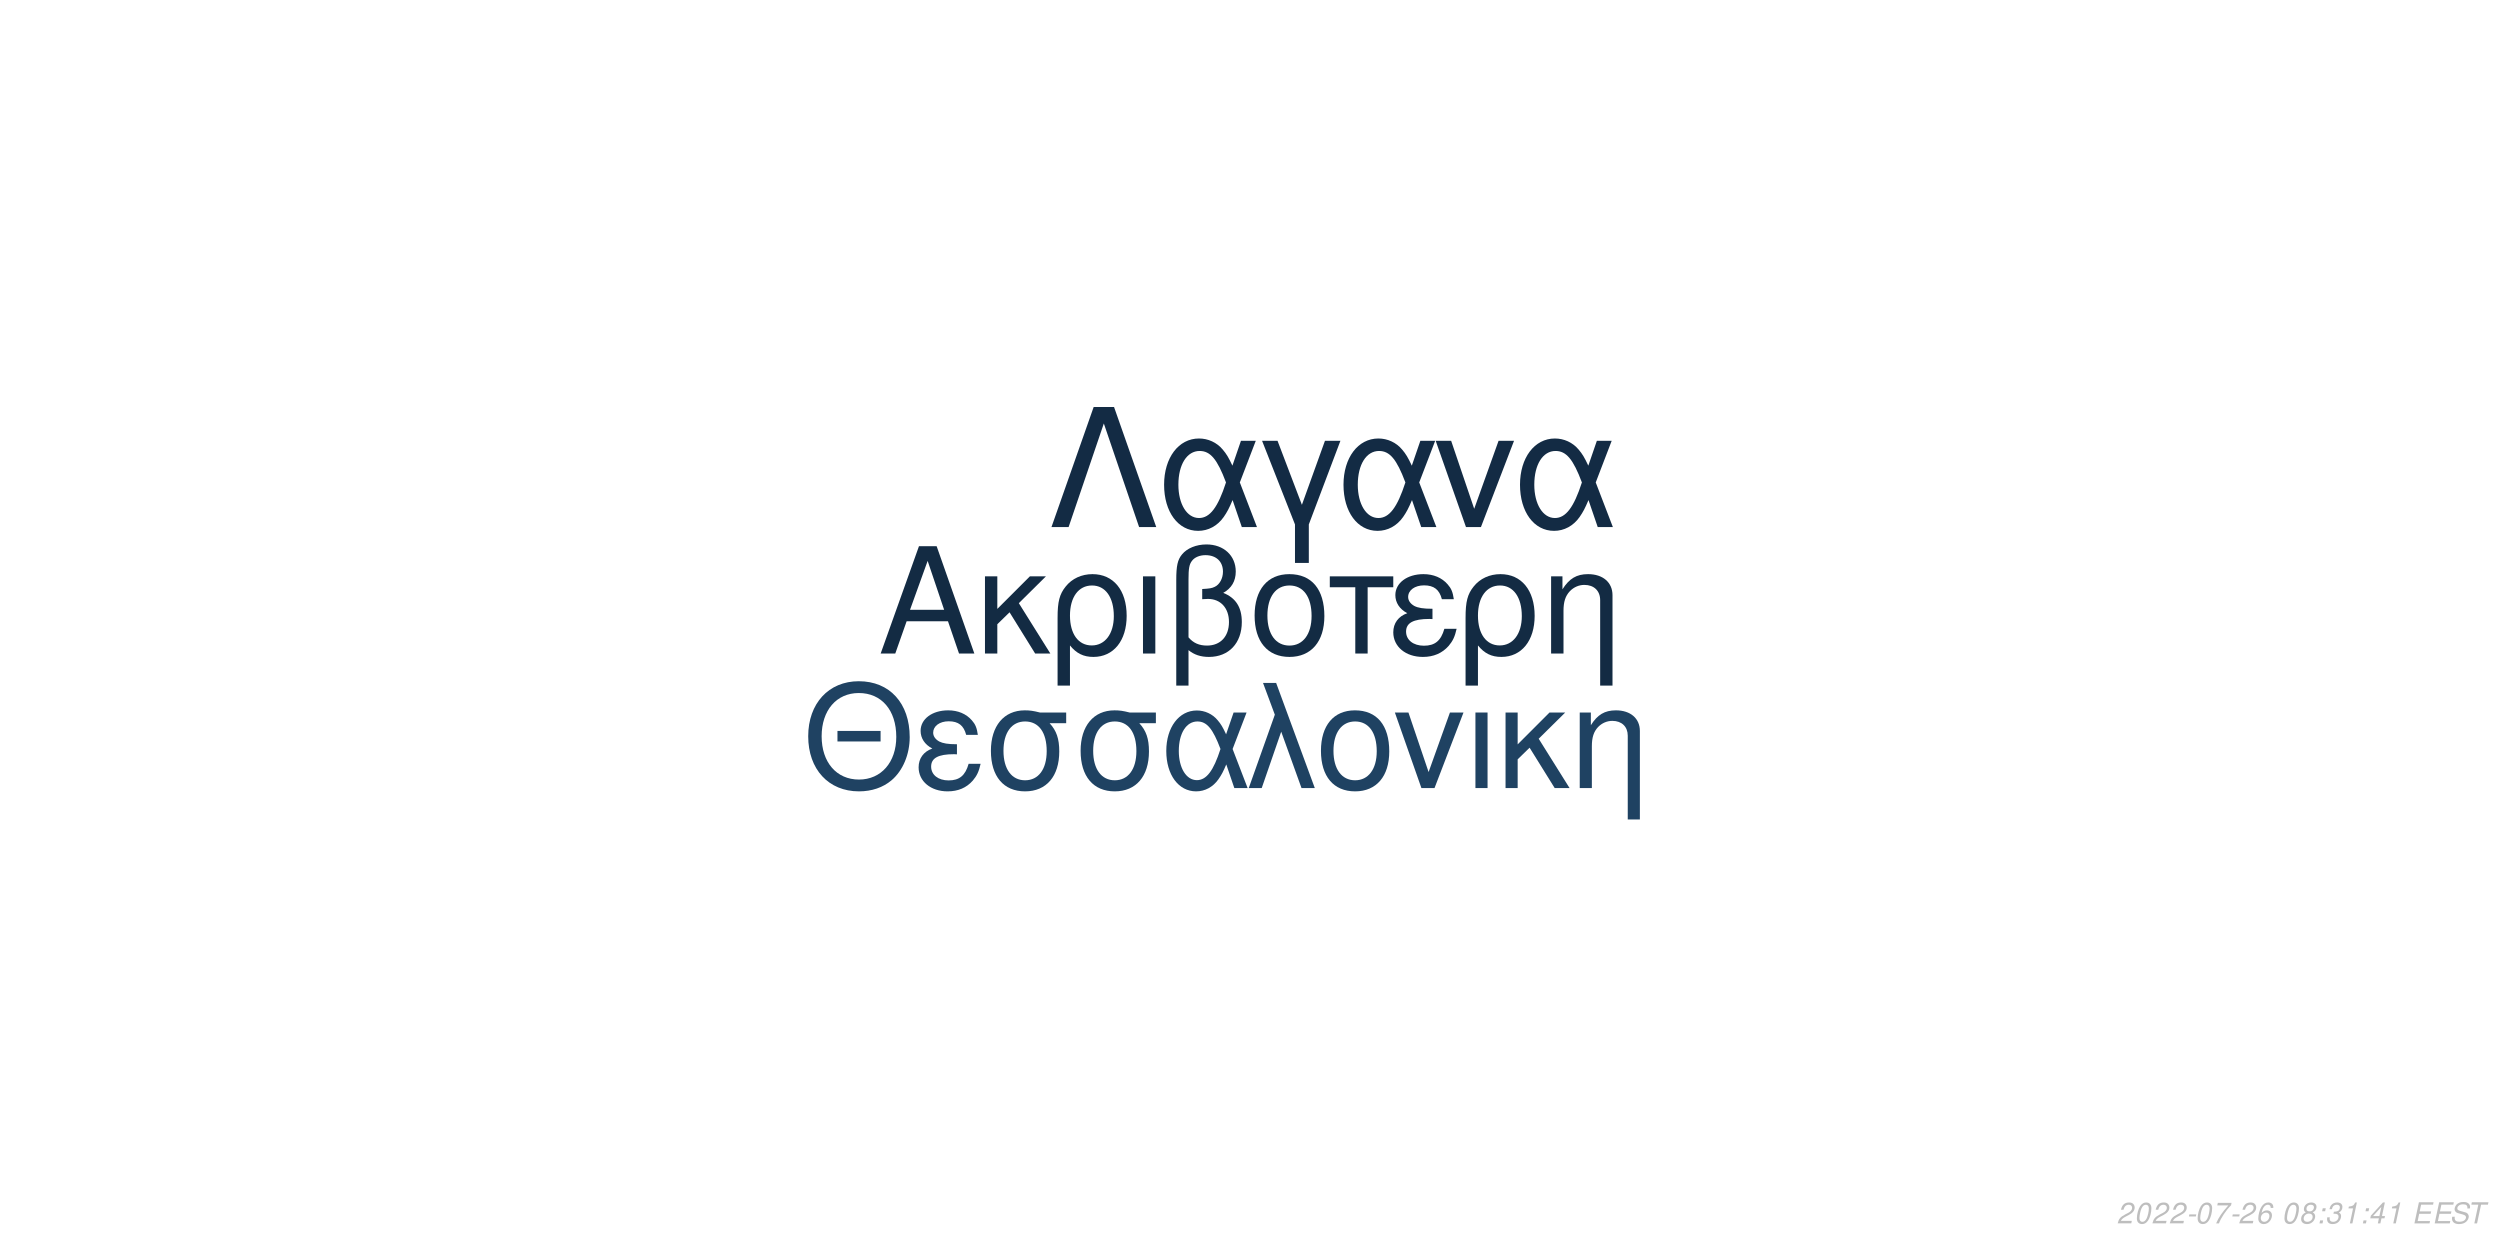
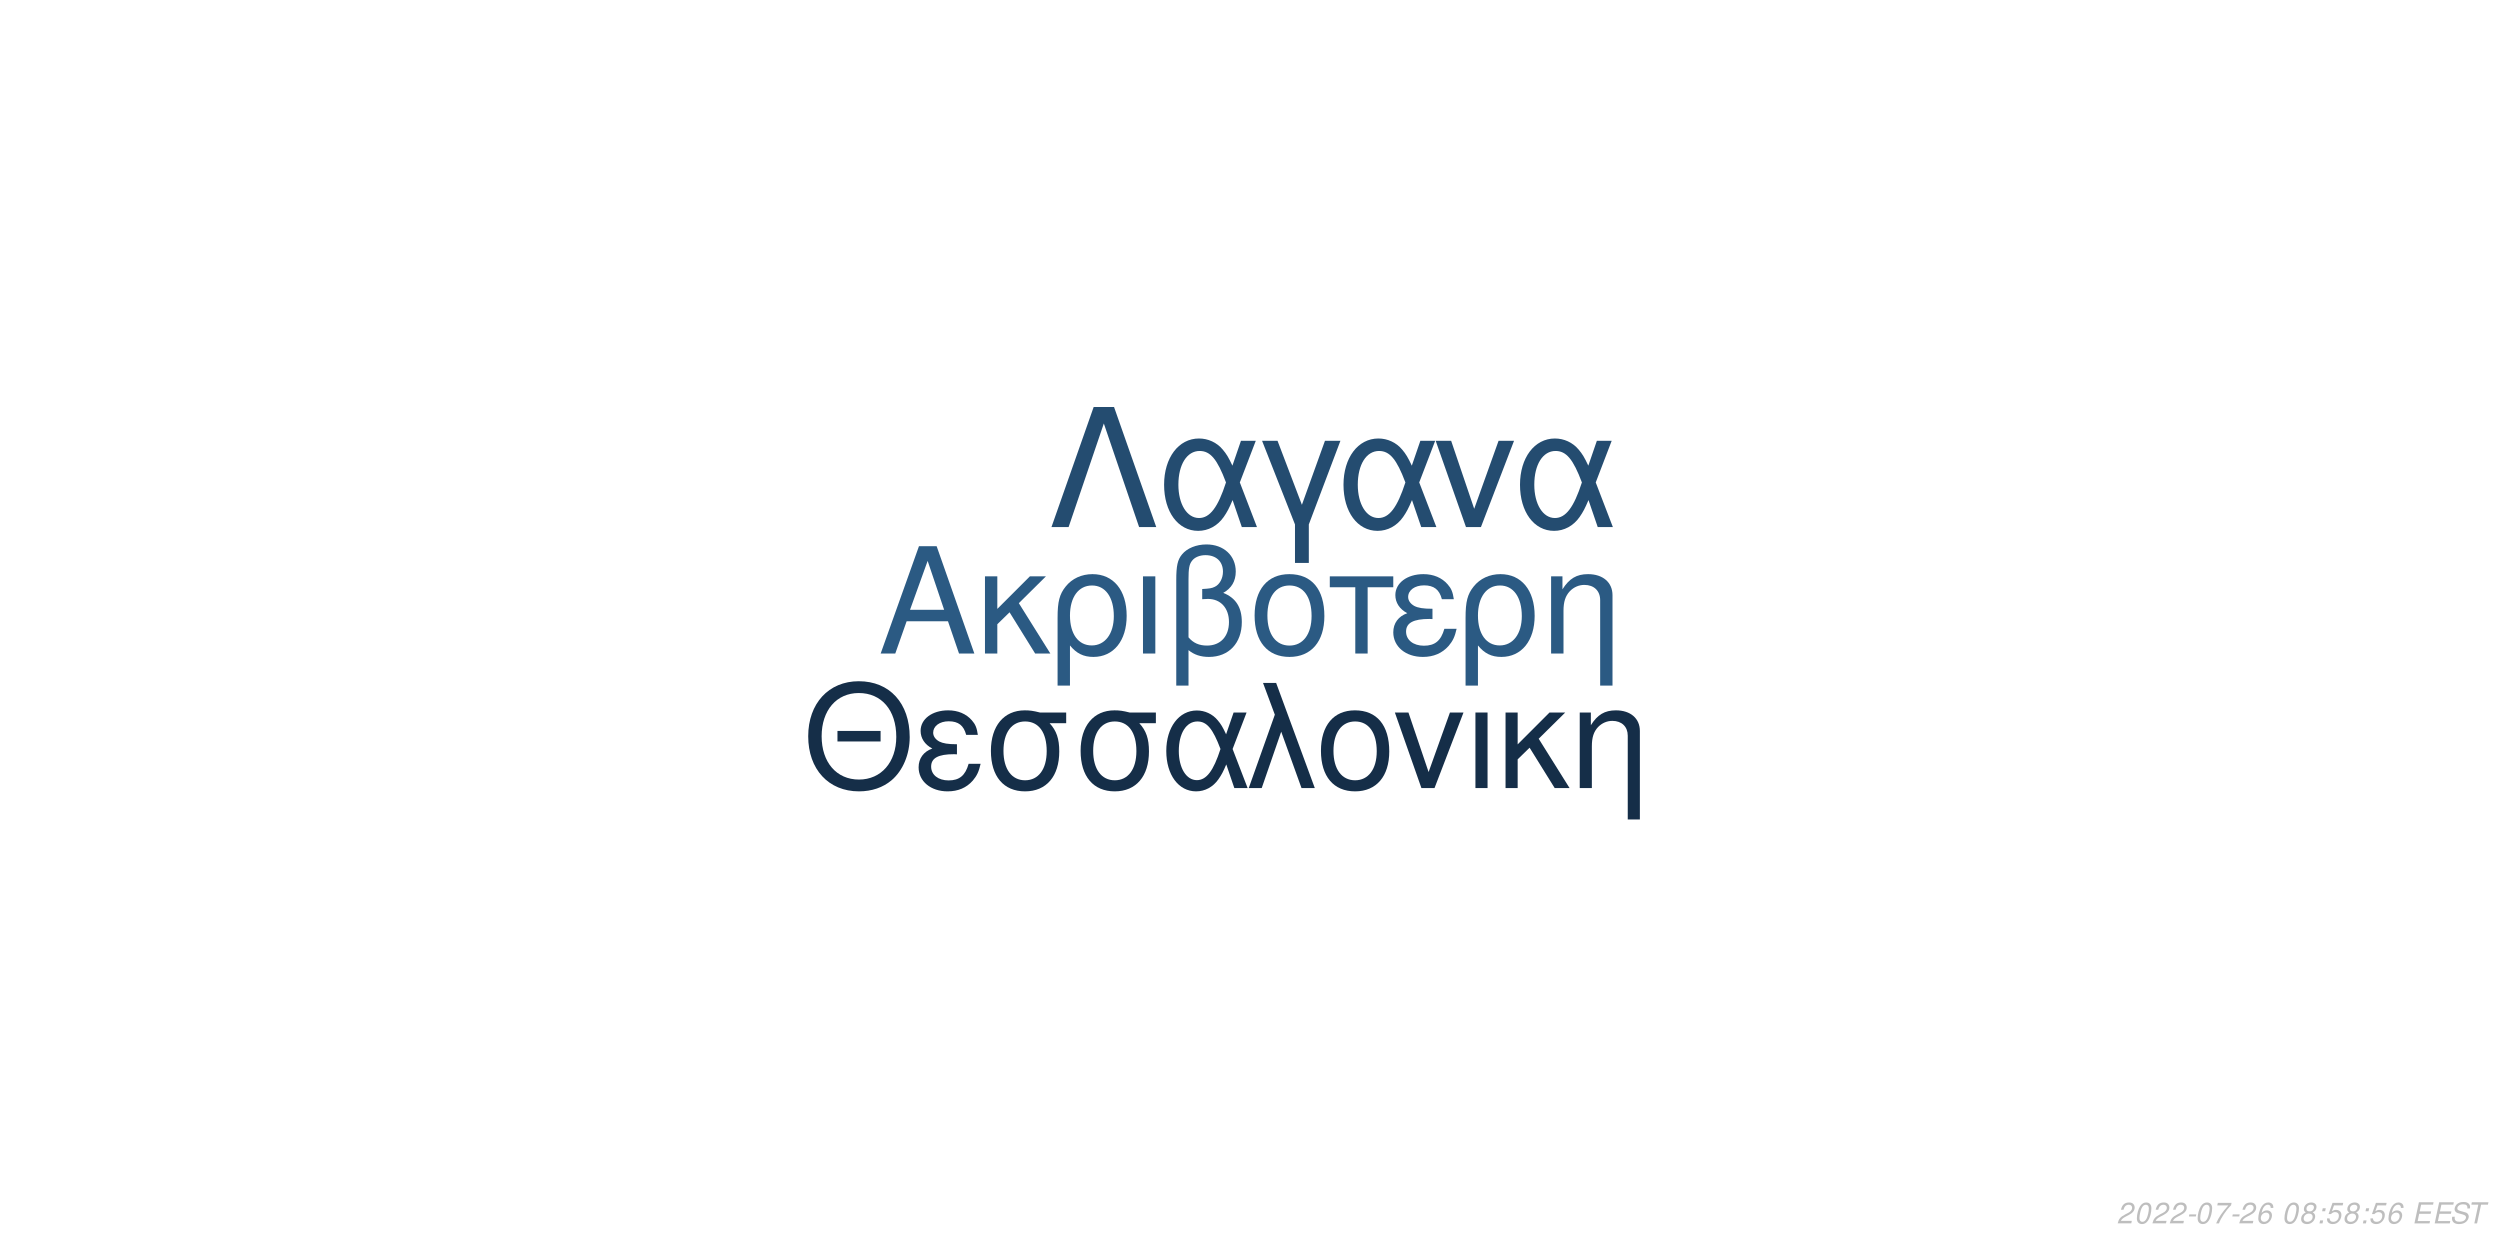
<svg xmlns="http://www.w3.org/2000/svg" xmlns:xlink="http://www.w3.org/1999/xlink" width="864pt" height="432pt" viewBox="0 0 864 432" version="1.1">
  <defs>
    <g>
      <symbol overflow="visible" id="glyph0-0">
        <path style="stroke:none;" d="" />
      </symbol>
      <symbol overflow="visible" id="glyph0-1">
        <path style="stroke:none;" d="M 24.125 -11.141 L 27.938 0 L 33.234 0 L 20.203 -37.094 L 14.094 -37.094 L 0.859 0 L 5.906 0 L 9.828 -11.141 Z M 22.797 -15.109 L 11 -15.109 L 17.094 -32.016 Z M 22.797 -15.109 " />
      </symbol>
      <symbol overflow="visible" id="glyph0-2">
        <path style="stroke:none;" d="M 7.172 -15.422 L 7.172 -26.672 L 2.906 -26.672 L 2.906 0 L 7.172 0 L 7.172 -10.125 L 11.406 -14.25 L 20.25 0 L 25.5 0 L 14.609 -17.406 L 23.969 -26.672 L 18.422 -26.672 Z M 7.172 -15.422 " />
      </symbol>
      <symbol overflow="visible" id="glyph0-3">
        <path style="stroke:none;" d="M 3 11.094 L 7.281 11.094 L 7.281 -2.797 C 9.516 -0.047 11.953 1.172 15.375 1.172 C 22.344 1.172 26.875 -4.422 26.875 -13.031 C 26.875 -21.891 22.297 -27.438 15.062 -27.438 C 11.297 -27.438 7.984 -25.906 5.797 -23.156 C 3.672 -20.516 3 -17.969 3 -12.359 Z M 14.906 -23.516 C 19.547 -23.516 22.438 -19.438 22.438 -12.922 C 22.438 -6.812 19.391 -2.797 14.812 -2.797 C 10.172 -2.797 7.281 -6.766 7.281 -13.125 C 7.281 -19.484 10.234 -23.516 14.906 -23.516 Z M 14.906 -23.516 " />
      </symbol>
      <symbol overflow="visible" id="glyph0-4">
        <path style="stroke:none;" d="M 3.516 0 L 7.781 0 L 7.781 -26.672 L 3.516 -26.672 Z M 3.516 0 " />
      </symbol>
      <symbol overflow="visible" id="glyph0-5">
        <path style="stroke:none;" d="M 4.016 11.094 L 8.25 11.094 L 8.25 -1.172 C 10.172 0.406 12.422 1.172 15.312 1.172 C 22.188 1.172 26.672 -3.609 26.672 -10.891 C 26.672 -15.984 24.578 -19.234 20.25 -20.969 C 23.109 -22.547 24.578 -25.031 24.578 -28.344 C 24.578 -33.844 20.406 -37.703 14.453 -37.703 C 10.938 -37.703 7.734 -36.391 6 -34.25 C 4.484 -32.422 4.016 -30.328 4.016 -25.391 Z M 8.25 -25.656 C 8.25 -29.359 8.5 -30.844 9.469 -32.062 C 10.375 -33.281 12.156 -34 14.094 -34 C 17.812 -34 20.156 -31.812 20.156 -28.297 C 20.156 -25.953 18.984 -23.812 17.297 -23.047 C 16.281 -22.547 15.469 -22.438 12.984 -22.297 L 12.984 -18.781 C 13.734 -18.828 14.344 -18.875 14.969 -18.875 C 19.344 -18.875 22.234 -15.719 22.234 -10.891 C 22.234 -5.906 19.281 -2.75 14.656 -2.75 C 11.953 -2.75 9.922 -3.609 8.25 -5.594 Z M 8.25 -25.656 " />
      </symbol>
      <symbol overflow="visible" id="glyph0-6">
        <path style="stroke:none;" d="M 14.094 -27.438 C 6.562 -27.438 2.094 -22.094 2.094 -13.125 C 2.094 -4.125 6.562 1.172 14.141 1.172 C 21.672 1.172 26.203 -4.172 26.203 -12.922 C 26.203 -22.188 21.828 -27.438 14.094 -27.438 Z M 14.141 -23.516 C 18.938 -23.516 21.781 -19.594 21.781 -12.984 C 21.781 -6.672 18.828 -2.75 14.141 -2.75 C 9.422 -2.75 6.516 -6.672 6.516 -13.125 C 6.516 -19.594 9.422 -23.516 14.141 -23.516 Z M 14.141 -23.516 " />
      </symbol>
      <symbol overflow="visible" id="glyph0-7">
        <path style="stroke:none;" d="M 7.891 0 L 12.156 0 L 12.156 -22.906 L 21.016 -22.906 L 21.016 -26.672 L -0.922 -26.672 L -0.922 -22.906 L 7.891 -22.906 Z M 7.891 0 " />
      </symbol>
      <symbol overflow="visible" id="glyph0-8">
        <path style="stroke:none;" d="M 14.562 -15.469 C 11.344 -15.469 9.562 -15.781 8.297 -16.438 C 6.922 -17.203 6.156 -18.328 6.156 -19.547 C 6.156 -21.891 8.453 -23.562 11.656 -23.562 C 15.062 -23.562 16.953 -22.094 17.812 -18.781 L 21.938 -18.781 C 21.578 -21.266 21.062 -22.5 19.797 -23.922 C 17.812 -26.203 14.906 -27.438 11.453 -27.438 C 5.797 -27.438 1.734 -24.375 1.734 -20.203 C 1.734 -17.609 3.156 -15.375 5.859 -13.938 C 2.797 -12.875 1.016 -10.484 1.016 -7.328 C 1.016 -2.391 5.297 1.172 11.25 1.172 C 14.969 1.172 17.906 -0.109 20.156 -2.641 C 21.578 -4.328 22.297 -5.797 22.906 -8.547 L 18.672 -8.547 C 17.5 -4.422 15.422 -2.703 11.609 -2.703 C 7.938 -2.703 5.438 -4.688 5.438 -7.578 C 5.438 -10.578 7.938 -11.953 13.484 -11.953 C 13.641 -11.953 14.094 -11.953 14.562 -11.906 Z M 14.562 -15.469 " />
      </symbol>
      <symbol overflow="visible" id="glyph0-9">
        <path style="stroke:none;" d="M 3.562 -26.672 L 3.562 0 L 7.844 0 L 7.844 -14.703 C 7.844 -17.906 8.5 -19.891 10.031 -21.531 C 11.406 -22.953 13.188 -23.719 15.062 -23.719 C 18.375 -23.719 20.516 -21.672 20.516 -18.469 L 20.516 11.094 L 24.781 11.094 L 24.781 -20.156 C 24.781 -24.578 21.469 -27.438 16.328 -27.438 C 12.359 -27.438 9.828 -25.906 7.484 -22.188 L 7.484 -26.672 Z M 3.562 -26.672 " />
      </symbol>
      <symbol overflow="visible" id="glyph1-0">
        <path style="stroke:none;" d="" />
      </symbol>
      <symbol overflow="visible" id="glyph1-1">
        <path style="stroke:none;" d="M 26.859 -19.734 L 11.953 -19.734 L 11.953 -16.094 L 26.859 -16.094 Z M 19.328 -36.922 C 8.922 -36.922 1.844 -29.25 1.844 -17.891 C 1.844 -6.484 8.875 1.141 19.391 1.141 C 23.812 1.141 27.703 -0.203 30.641 -2.688 C 34.578 -6.031 36.922 -11.656 36.922 -17.594 C 36.922 -29.297 30 -36.922 19.328 -36.922 Z M 19.328 -32.844 C 27.203 -32.844 32.281 -26.906 32.281 -17.688 C 32.281 -8.922 27.062 -2.938 19.391 -2.938 C 11.609 -2.938 6.484 -8.922 6.484 -17.891 C 6.484 -26.859 11.609 -32.844 19.328 -32.844 Z M 19.328 -32.844 " />
      </symbol>
      <symbol overflow="visible" id="glyph1-2">
        <path style="stroke:none;" d="M 14.25 -15.141 C 11.109 -15.141 9.375 -15.453 8.125 -16.094 C 6.781 -16.844 6.031 -17.938 6.031 -19.141 C 6.031 -21.422 8.266 -23.078 11.406 -23.078 C 14.75 -23.078 16.594 -21.625 17.438 -18.391 L 21.469 -18.391 C 21.125 -20.828 20.625 -22.031 19.391 -23.422 C 17.438 -25.656 14.594 -26.859 11.219 -26.859 C 5.688 -26.859 1.688 -23.875 1.688 -19.781 C 1.688 -17.234 3.094 -15.047 5.734 -13.656 C 2.734 -12.609 1 -10.266 1 -7.172 C 1 -2.344 5.188 1.141 11.016 1.141 C 14.656 1.141 17.547 -0.094 19.734 -2.594 C 21.125 -4.234 21.828 -5.688 22.422 -8.375 L 18.281 -8.375 C 17.141 -4.328 15.094 -2.641 11.359 -2.641 C 7.766 -2.641 5.328 -4.578 5.328 -7.422 C 5.328 -10.359 7.766 -11.703 13.203 -11.703 C 13.359 -11.703 13.797 -11.703 14.25 -11.656 Z M 14.25 -15.141 " />
      </symbol>
      <symbol overflow="visible" id="glyph1-3">
        <path style="stroke:none;" d="M 29 -26.109 L 19.938 -26.109 C 17.594 -26.703 16.438 -26.859 14.703 -26.859 C 7.469 -26.859 2.984 -21.469 2.984 -12.859 C 2.984 -4.031 7.375 1.141 14.797 1.141 C 22.172 1.141 26.609 -4.078 26.609 -12.656 C 26.609 -17.047 25.656 -19.828 23.266 -22.422 L 29 -22.422 Z M 14.797 -23.016 C 19.531 -23.016 22.266 -19.234 22.266 -12.75 C 22.266 -6.531 19.438 -2.688 14.797 -2.688 C 10.172 -2.688 7.328 -6.531 7.328 -12.859 C 7.328 -19.188 10.172 -23.016 14.797 -23.016 Z M 14.797 -23.016 " />
      </symbol>
      <symbol overflow="visible" id="glyph1-4">
        <path style="stroke:none;" d="M 29.344 -26.109 L 24.859 -26.109 L 22.266 -18.578 C 21.125 -21.031 20.484 -22.125 19.328 -23.469 C 17.547 -25.609 14.906 -26.812 12.156 -26.812 C 5.984 -26.812 1.594 -20.984 1.594 -12.812 C 1.594 -4.578 5.828 1.141 11.906 1.141 C 14.953 1.141 17.734 -0.344 19.625 -3.047 C 20.672 -4.531 21.281 -5.688 22.328 -8.172 L 25.109 0 L 29.703 0 L 24.516 -13.5 Z M 20.328 -13.5 C 17.891 -5.922 15.453 -2.734 12.156 -2.734 C 8.516 -2.734 5.922 -6.922 5.922 -12.812 C 5.922 -18.938 8.516 -23.016 12.359 -23.016 C 15.594 -23.016 17.688 -20.531 20.328 -13.5 Z M 20.328 -13.5 " />
      </symbol>
      <symbol overflow="visible" id="glyph1-5">
        <path style="stroke:none;" d="M 1.094 0 L 5.578 0 L 12.312 -19.484 L 19.328 0 L 23.922 0 L 10.562 -36.328 L 6.031 -36.328 L 10.109 -25.359 Z M 1.094 0 " />
      </symbol>
      <symbol overflow="visible" id="glyph1-6">
        <path style="stroke:none;" d="M 13.797 -26.859 C 6.422 -26.859 2.047 -21.625 2.047 -12.859 C 2.047 -4.031 6.422 1.141 13.859 1.141 C 21.234 1.141 25.656 -4.078 25.656 -12.656 C 25.656 -21.719 21.375 -26.859 13.797 -26.859 Z M 13.859 -23.016 C 18.531 -23.016 21.328 -19.188 21.328 -12.703 C 21.328 -6.531 18.438 -2.688 13.859 -2.688 C 9.219 -2.688 6.375 -6.531 6.375 -12.859 C 6.375 -19.188 9.219 -23.016 13.859 -23.016 Z M 13.859 -23.016 " />
      </symbol>
      <symbol overflow="visible" id="glyph1-7">
        <path style="stroke:none;" d="M 14.297 0 L 24.312 -26.109 L 19.625 -26.109 L 12.25 -5.531 L 5.281 -26.109 L 0.594 -26.109 L 9.766 0 Z M 14.297 0 " />
      </symbol>
      <symbol overflow="visible" id="glyph1-8">
        <path style="stroke:none;" d="M 3.438 0 L 7.625 0 L 7.625 -26.109 L 3.438 -26.109 Z M 3.438 0 " />
      </symbol>
      <symbol overflow="visible" id="glyph1-9">
        <path style="stroke:none;" d="M 7.031 -15.094 L 7.031 -26.109 L 2.844 -26.109 L 2.844 0 L 7.031 0 L 7.031 -9.922 L 11.156 -13.953 L 19.828 0 L 24.969 0 L 14.297 -17.047 L 23.469 -26.109 L 18.031 -26.109 Z M 7.031 -15.094 " />
      </symbol>
      <symbol overflow="visible" id="glyph1-10">
        <path style="stroke:none;" d="M 3.484 -26.109 L 3.484 0 L 7.672 0 L 7.672 -14.406 C 7.672 -17.547 8.328 -19.484 9.812 -21.078 C 11.156 -22.469 12.906 -23.219 14.75 -23.219 C 17.984 -23.219 20.078 -21.234 20.078 -18.094 L 20.078 10.859 L 24.266 10.859 L 24.266 -19.734 C 24.266 -24.062 21.031 -26.859 16 -26.859 C 12.109 -26.859 9.609 -25.359 7.328 -21.719 L 7.328 -26.109 Z M 3.484 -26.109 " />
      </symbol>
      <symbol overflow="visible" id="glyph2-0">
        <path style="stroke:none;" d="" />
      </symbol>
      <symbol overflow="visible" id="glyph2-1">
        <path style="stroke:none;" d="M 22.531 -41.484 L 15.484 -41.484 L 0.906 0 L 6.828 0 L 19 -35.797 L 31.188 0 L 37.109 0 Z M 22.531 -41.484 " />
      </symbol>
      <symbol overflow="visible" id="glyph2-2">
        <path style="stroke:none;" d="M 33.516 -29.812 L 28.391 -29.812 L 25.438 -21.219 C 24.125 -24.016 23.391 -25.266 22.078 -26.797 C 20.031 -29.25 17.016 -30.609 13.891 -30.609 C 6.828 -30.609 1.828 -23.953 1.828 -14.625 C 1.828 -5.234 6.656 1.312 13.594 1.312 C 17.078 1.312 20.266 -0.391 22.422 -3.469 C 23.609 -5.172 24.297 -6.484 25.5 -9.328 L 28.688 0 L 33.922 0 L 28 -15.422 Z M 23.219 -15.422 C 20.422 -6.766 17.641 -3.125 13.891 -3.125 C 9.734 -3.125 6.766 -7.906 6.766 -14.625 C 6.766 -21.625 9.734 -26.297 14.109 -26.297 C 17.812 -26.297 20.203 -23.453 23.219 -15.422 Z M 23.219 -15.422 " />
      </symbol>
      <symbol overflow="visible" id="glyph2-3">
        <path style="stroke:none;" d="M 12.062 12.406 L 16.844 12.406 L 16.844 -0.906 L 27.766 -29.812 L 22.422 -29.812 L 14.453 -7.688 L 6.031 -29.812 L 0.688 -29.812 L 12.062 -0.906 Z M 12.062 12.406 " />
      </symbol>
      <symbol overflow="visible" id="glyph2-4">
        <path style="stroke:none;" d="M 16.328 0 L 27.766 -29.812 L 22.422 -29.812 L 14 -6.312 L 6.031 -29.812 L 0.688 -29.812 L 11.156 0 Z M 16.328 0 " />
      </symbol>
      <symbol overflow="visible" id="glyph3-0">
        <path style="stroke:none;" d="" />
      </symbol>
      <symbol overflow="visible" id="glyph3-1">
        <path style="stroke:none;" d="M 5.234 -0.875 L 1.469 -0.875 C 1.641 -1.375 2.203 -1.891 3.109 -2.344 L 4.234 -2.938 C 5.562 -3.625 6.219 -4.469 6.219 -5.484 C 6.219 -5.938 6.062 -6.359 5.797 -6.656 C 5.469 -7.047 4.984 -7.234 4.312 -7.234 C 2.766 -7.234 1.891 -6.453 1.484 -4.734 L 2.375 -4.734 C 2.484 -5.188 2.609 -5.484 2.797 -5.75 C 3.094 -6.203 3.609 -6.453 4.188 -6.453 C 4.891 -6.453 5.344 -6.031 5.344 -5.375 C 5.344 -4.703 4.859 -4.094 4.016 -3.656 L 2.984 -3.125 C 1.234 -2.188 0.797 -1.656 0.344 -0.016 L 5.047 -0.016 Z M 5.234 -0.875 " />
      </symbol>
      <symbol overflow="visible" id="glyph3-2">
        <path style="stroke:none;" d="M 4.203 -7.234 C 3.375 -7.234 2.688 -6.812 2.125 -5.984 C 1.484 -5.047 0.984 -3.188 0.984 -1.734 C 0.984 -1.109 1.172 -0.562 1.484 -0.266 C 1.797 0.047 2.281 0.234 2.766 0.234 C 3.625 0.234 4.281 -0.156 4.859 -1.016 C 5.516 -1.953 6 -3.797 6 -5.266 C 6 -6.5 5.328 -7.234 4.203 -7.234 Z M 4.094 -6.453 C 4.734 -6.453 5.125 -5.984 5.125 -5.156 C 5.125 -4.203 4.781 -2.625 4.406 -1.812 C 3.984 -0.938 3.516 -0.547 2.875 -0.547 C 2.25 -0.547 1.875 -1.031 1.875 -1.828 C 1.875 -2.797 2.203 -4.344 2.594 -5.203 C 2.984 -6.047 3.453 -6.453 4.094 -6.453 Z M 4.094 -6.453 " />
      </symbol>
      <symbol overflow="visible" id="glyph3-3">
        <path style="stroke:none;" d="M 3.516 -3.125 L 1.125 -3.125 L 0.969 -2.406 L 3.359 -2.406 Z M 3.516 -3.125 " />
      </symbol>
      <symbol overflow="visible" id="glyph3-4">
        <path style="stroke:none;" d="M 6.703 -7.094 L 1.953 -7.094 L 1.766 -6.219 L 5.594 -6.219 C 3.344 -3.688 2.266 -2.109 1.375 0 L 2.344 0 C 3.031 -1.906 4.828 -4.594 6.547 -6.281 Z M 6.703 -7.094 " />
      </symbol>
      <symbol overflow="visible" id="glyph3-5">
        <path style="stroke:none;" d="M 6.125 -5.344 L 6.141 -5.625 C 6.141 -6.609 5.453 -7.234 4.391 -7.234 C 3.438 -7.234 2.641 -6.719 2.016 -5.703 C 1.422 -4.781 0.938 -2.953 0.938 -1.688 C 0.938 -0.516 1.688 0.234 2.859 0.234 C 3.703 0.234 4.438 -0.156 5 -0.875 C 5.406 -1.422 5.672 -2.156 5.672 -2.766 C 5.672 -3.812 4.969 -4.5 3.906 -4.5 C 3.234 -4.5 2.672 -4.234 2.094 -3.625 C 2.406 -5.375 3.234 -6.453 4.25 -6.453 C 4.703 -6.453 5.062 -6.234 5.172 -5.844 C 5.203 -5.719 5.234 -5.578 5.25 -5.344 Z M 3.656 -3.734 C 4.344 -3.734 4.797 -3.281 4.797 -2.625 C 4.797 -1.469 3.984 -0.547 2.984 -0.547 C 2.297 -0.547 1.812 -1.047 1.812 -1.766 C 1.812 -2.859 2.625 -3.734 3.656 -3.734 Z M 3.656 -3.734 " />
      </symbol>
      <symbol overflow="visible" id="glyph3-6">
        <path style="stroke:none;" d="" />
      </symbol>
      <symbol overflow="visible" id="glyph3-7">
        <path style="stroke:none;" d="M 4.766 -3.797 C 5.078 -3.969 5.234 -4.078 5.438 -4.234 C 5.812 -4.594 6.062 -5.172 6.062 -5.734 C 6.062 -6.625 5.344 -7.234 4.266 -7.234 C 2.812 -7.234 1.703 -6.219 1.703 -4.875 C 1.703 -4.406 1.875 -4.125 2.359 -3.812 C 1.297 -3.312 0.75 -2.516 0.75 -1.469 C 0.75 -0.438 1.547 0.234 2.812 0.234 C 3.656 0.234 4.359 -0.094 4.938 -0.734 C 5.359 -1.234 5.609 -1.859 5.609 -2.438 C 5.609 -3.047 5.312 -3.516 4.766 -3.797 Z M 4.109 -6.453 C 4.797 -6.453 5.188 -6.125 5.188 -5.578 C 5.188 -5.266 5.062 -4.922 4.859 -4.672 C 4.562 -4.312 4.188 -4.156 3.656 -4.156 C 2.984 -4.156 2.594 -4.453 2.594 -4.984 C 2.594 -5.859 3.203 -6.453 4.109 -6.453 Z M 3.453 -3.406 C 4.234 -3.406 4.734 -2.984 4.734 -2.312 C 4.734 -1.312 3.922 -0.547 2.875 -0.547 C 2.125 -0.547 1.625 -0.969 1.625 -1.625 C 1.625 -2.609 2.438 -3.406 3.453 -3.406 Z M 3.453 -3.406 " />
      </symbol>
      <symbol overflow="visible" id="glyph3-8">
        <path style="stroke:none;" d="M 2.359 -1.031 L 1.312 -1.031 L 1.094 0 L 2.141 0 Z M 3.266 -5.234 L 2.219 -5.234 L 2 -4.203 L 3.047 -4.203 Z M 3.266 -5.234 " />
      </symbol>
      <symbol overflow="visible" id="glyph3-9">
-         <path style="stroke:none;" d="M 2.922 -3.312 C 3.125 -3.344 3.234 -3.344 3.375 -3.344 C 4.203 -3.344 4.688 -3 4.688 -2.406 C 4.688 -1.312 3.906 -0.547 2.781 -0.547 C 2.047 -0.547 1.594 -0.938 1.594 -1.562 C 1.594 -1.719 1.609 -1.844 1.656 -2.094 L 0.766 -2.094 C 0.734 -1.797 0.719 -1.641 0.719 -1.469 C 0.719 -0.375 1.406 0.234 2.641 0.234 C 3.547 0.234 4.297 -0.078 4.812 -0.656 C 5.266 -1.156 5.562 -1.875 5.562 -2.547 C 5.562 -3.125 5.344 -3.453 4.797 -3.734 C 5.641 -4.234 6.016 -4.844 6.016 -5.734 C 6.016 -6.656 5.312 -7.234 4.203 -7.234 C 3.375 -7.234 2.672 -6.938 2.188 -6.375 C 1.891 -6.031 1.703 -5.641 1.516 -4.906 L 2.391 -4.906 C 2.5 -5.359 2.594 -5.594 2.734 -5.812 C 3.047 -6.234 3.516 -6.453 4.078 -6.453 C 4.734 -6.453 5.141 -6.125 5.141 -5.578 C 5.141 -5.188 5.016 -4.797 4.797 -4.547 C 4.516 -4.234 4 -4.062 3.266 -4.062 L 3.078 -4.062 Z M 2.922 -3.312 " />
+         <path style="stroke:none;" d="M 6.297 -7.094 L 2.594 -7.094 L 1.234 -3.234 L 2.047 -3.234 C 2.656 -3.766 2.938 -3.906 3.531 -3.906 C 4.328 -3.906 4.797 -3.453 4.797 -2.688 C 4.797 -1.438 3.969 -0.547 2.828 -0.547 C 2.031 -0.547 1.609 -0.938 1.578 -1.734 L 0.703 -1.734 L 0.703 -1.516 C 0.703 -0.938 0.844 -0.547 1.188 -0.266 C 1.562 0.062 2.078 0.234 2.703 0.234 C 3.656 0.234 4.391 -0.156 4.984 -0.922 C 5.422 -1.5 5.672 -2.234 5.672 -2.953 C 5.672 -4 4.938 -4.672 3.812 -4.672 C 3.328 -4.672 2.906 -4.547 2.406 -4.234 L 3.109 -6.219 L 6.109 -6.219 Z M 6.297 -7.094 " />
      </symbol>
      <symbol overflow="visible" id="glyph3-10">
-         <path style="stroke:none;" d="M 3.703 -5.188 L 2.594 0 L 3.469 0 L 5.016 -7.234 L 4.438 -7.234 C 3.906 -6.156 3.688 -6.016 2.234 -5.812 L 2.109 -5.188 Z M 3.703 -5.188 " />
+         <path style="stroke:none;" d="M 2.547 -3.312 L 6.5 -3.312 L 6.688 -4.141 L 2.719 -4.141 L 3.219 -6.469 L 7.344 -6.469 L 7.516 -7.297 L 2.453 -7.297 L 0.906 0 L 6.125 0 L 6.297 -0.812 L 2.016 -0.812 Z M 2.547 -3.312 " />
      </symbol>
      <symbol overflow="visible" id="glyph3-11">
-         <path style="stroke:none;" d="M 3.625 -1.75 L 3.266 0 L 4.141 0 L 4.516 -1.75 L 5.562 -1.75 L 5.734 -2.531 L 4.688 -2.531 L 5.688 -7.234 L 5.016 -7.234 L 0.844 -2.672 L 0.641 -1.75 Z M 3.797 -2.531 L 1.594 -2.531 L 4.469 -5.703 Z M 3.797 -2.531 " />
+         <path style="stroke:none;" d="M 7.062 -5.156 C 7.125 -5.438 7.141 -5.562 7.141 -5.703 C 7.141 -6.156 6.938 -6.594 6.594 -6.891 C 6.188 -7.25 5.656 -7.406 4.875 -7.406 C 3.844 -7.406 3.047 -7.125 2.5 -6.562 C 2.094 -6.141 1.781 -5.438 1.781 -4.922 C 1.781 -4.297 2.219 -3.766 2.891 -3.562 L 4.594 -3.094 C 5.406 -2.859 5.734 -2.578 5.734 -2.094 C 5.734 -1.781 5.547 -1.406 5.266 -1.141 C 4.844 -0.766 4.266 -0.578 3.453 -0.578 C 2.328 -0.578 1.812 -0.984 1.812 -1.906 C 1.812 -2.047 1.812 -2.125 1.844 -2.312 L 0.984 -2.312 C 0.906 -2.062 0.891 -1.906 0.891 -1.688 C 0.891 -0.484 1.797 0.234 3.297 0.234 C 4.359 0.234 5.234 -0.062 5.812 -0.609 C 6.344 -1.078 6.688 -1.797 6.688 -2.375 C 6.688 -2.641 6.609 -2.906 6.453 -3.156 C 6.234 -3.5 5.938 -3.703 5.469 -3.828 L 3.75 -4.312 C 2.984 -4.547 2.734 -4.734 2.734 -5.188 C 2.734 -5.547 2.875 -5.844 3.188 -6.109 C 3.547 -6.438 4.031 -6.594 4.703 -6.594 C 5.266 -6.594 5.688 -6.484 5.906 -6.297 C 6.094 -6.125 6.219 -5.797 6.219 -5.516 C 6.219 -5.422 6.203 -5.344 6.188 -5.156 Z M 7.062 -5.156 " />
      </symbol>
      <symbol overflow="visible" id="glyph3-12">
-         <path style="stroke:none;" d="M 2.547 -3.312 L 6.5 -3.312 L 6.688 -4.141 L 2.719 -4.141 L 3.219 -6.469 L 7.344 -6.469 L 7.516 -7.297 L 2.453 -7.297 L 0.906 0 L 6.125 0 L 6.297 -0.812 L 2.016 -0.812 Z M 2.547 -3.312 " />
-       </symbol>
-       <symbol overflow="visible" id="glyph3-13">
-         <path style="stroke:none;" d="M 7.062 -5.156 C 7.125 -5.438 7.141 -5.562 7.141 -5.703 C 7.141 -6.156 6.938 -6.594 6.594 -6.891 C 6.188 -7.25 5.656 -7.406 4.875 -7.406 C 3.844 -7.406 3.047 -7.125 2.5 -6.562 C 2.094 -6.141 1.781 -5.438 1.781 -4.922 C 1.781 -4.297 2.219 -3.766 2.891 -3.562 L 4.594 -3.094 C 5.406 -2.859 5.734 -2.578 5.734 -2.094 C 5.734 -1.781 5.547 -1.406 5.266 -1.141 C 4.844 -0.766 4.266 -0.578 3.453 -0.578 C 2.328 -0.578 1.812 -0.984 1.812 -1.906 C 1.812 -2.047 1.812 -2.125 1.844 -2.312 L 0.984 -2.312 C 0.906 -2.062 0.891 -1.906 0.891 -1.688 C 0.891 -0.484 1.797 0.234 3.297 0.234 C 4.359 0.234 5.234 -0.062 5.812 -0.609 C 6.344 -1.078 6.688 -1.797 6.688 -2.375 C 6.688 -2.641 6.609 -2.906 6.453 -3.156 C 6.234 -3.5 5.938 -3.703 5.469 -3.828 L 3.75 -4.312 C 2.984 -4.547 2.734 -4.734 2.734 -5.188 C 2.734 -5.547 2.875 -5.844 3.188 -6.109 C 3.547 -6.438 4.031 -6.594 4.703 -6.594 C 5.266 -6.594 5.688 -6.484 5.906 -6.297 C 6.094 -6.125 6.219 -5.797 6.219 -5.516 C 6.219 -5.422 6.203 -5.344 6.188 -5.156 Z M 7.062 -5.156 " />
-       </symbol>
-       <symbol overflow="visible" id="glyph3-14">
        <path style="stroke:none;" d="M 4.938 -6.469 L 7.312 -6.469 L 7.484 -7.297 L 1.75 -7.297 L 1.578 -6.469 L 3.984 -6.469 L 2.609 0 L 3.547 0 Z M 4.938 -6.469 " />
      </symbol>
    </g>
  </defs>
  <g id="surface1">
    <rect x="0" y="0" width="864" height="432" style="fill:rgb(100%,100%,100%);fill-opacity:1;stroke:none;" />
-     <g style="fill:rgb(7.451%,16.863%,26.275%);fill-opacity:1;">
+     <g style="fill:rgb(16.863%,35.294%,51.373%);fill-opacity:1;">
      <use xlink:href="#glyph0-1" x="303.5" y="225.861" />
      <use xlink:href="#glyph0-2" x="337.5" y="225.861" />
      <use xlink:href="#glyph0-3" x="362.5" y="225.861" />
      <use xlink:href="#glyph0-4" x="391.5" y="225.861" />
      <use xlink:href="#glyph0-5" x="402.5" y="225.861" />
      <use xlink:href="#glyph0-6" x="431.5" y="225.861" />
      <use xlink:href="#glyph0-7" x="460.5" y="225.861" />
      <use xlink:href="#glyph0-8" x="480.5" y="225.861" />
      <use xlink:href="#glyph0-3" x="503.5" y="225.861" />
      <use xlink:href="#glyph0-9" x="532.5" y="225.861" />
    </g>
-     <g style="fill:rgb(12.157%,25.882%,38.431%);fill-opacity:1;">
+     <g style="fill:rgb(8.235%,18.039%,28.235%);fill-opacity:1;">
      <use xlink:href="#glyph1-1" x="277.473" y="272.354" />
      <use xlink:href="#glyph1-2" x="316.473" y="272.354" />
      <use xlink:href="#glyph1-3" x="339.473" y="272.354" />
      <use xlink:href="#glyph1-3" x="370.473" y="272.354" />
      <use xlink:href="#glyph1-4" x="401.473" y="272.354" />
      <use xlink:href="#glyph1-5" x="430.473" y="272.354" />
      <use xlink:href="#glyph1-6" x="454.473" y="272.354" />
      <use xlink:href="#glyph1-7" x="481.473" y="272.354" />
      <use xlink:href="#glyph1-8" x="506.473" y="272.354" />
      <use xlink:href="#glyph1-9" x="517.473" y="272.354" />
      <use xlink:href="#glyph1-10" x="542.473" y="272.354" />
    </g>
-     <g style="fill:rgb(7.451%,16.863%,26.667%);fill-opacity:1;">
+     <g style="fill:rgb(14.118%,29.804%,43.922%);fill-opacity:1;">
      <use xlink:href="#glyph2-1" x="362.484" y="182.152" />
      <use xlink:href="#glyph2-2" x="400.484" y="182.152" />
      <use xlink:href="#glyph2-3" x="435.484" y="182.152" />
      <use xlink:href="#glyph2-2" x="462.484" y="182.152" />
      <use xlink:href="#glyph2-4" x="495.484" y="182.152" />
      <use xlink:href="#glyph2-2" x="523.484" y="182.152" />
    </g>
    <g style="fill:rgb(74.51%,74.51%,74.51%);fill-opacity:1;">
      <use xlink:href="#glyph3-1" x="731.52" y="422.81" />
      <use xlink:href="#glyph3-2" x="737.52" y="422.81" />
      <use xlink:href="#glyph3-1" x="743.52" y="422.81" />
      <use xlink:href="#glyph3-1" x="749.52" y="422.81" />
      <use xlink:href="#glyph3-3" x="755.52" y="422.81" />
      <use xlink:href="#glyph3-2" x="758.52" y="422.81" />
      <use xlink:href="#glyph3-4" x="764.52" y="422.81" />
      <use xlink:href="#glyph3-3" x="770.52" y="422.81" />
      <use xlink:href="#glyph3-1" x="773.52" y="422.81" />
      <use xlink:href="#glyph3-5" x="779.52" y="422.81" />
      <use xlink:href="#glyph3-6" x="785.52" y="422.81" />
      <use xlink:href="#glyph3-2" x="788.52" y="422.81" />
      <use xlink:href="#glyph3-7" x="794.52" y="422.81" />
      <use xlink:href="#glyph3-8" x="800.52" y="422.81" />
      <use xlink:href="#glyph3-9" x="803.52" y="422.81" />
-       <use xlink:href="#glyph3-10" x="809.52" y="422.81" />
+       <use xlink:href="#glyph3-7" x="809.52" y="422.81" />
      <use xlink:href="#glyph3-8" x="815.52" y="422.81" />
-       <use xlink:href="#glyph3-11" x="818.52" y="422.81" />
-       <use xlink:href="#glyph3-10" x="824.52" y="422.81" />
+       <use xlink:href="#glyph3-9" x="818.52" y="422.81" />
+       <use xlink:href="#glyph3-5" x="824.52" y="422.81" />
      <use xlink:href="#glyph3-6" x="830.52" y="422.81" />
-       <use xlink:href="#glyph3-12" x="833.52" y="422.81" />
-       <use xlink:href="#glyph3-12" x="840.52" y="422.81" />
-       <use xlink:href="#glyph3-13" x="846.52" y="422.81" />
-       <use xlink:href="#glyph3-14" x="852.52" y="422.81" />
+       <use xlink:href="#glyph3-10" x="833.52" y="422.81" />
+       <use xlink:href="#glyph3-10" x="840.52" y="422.81" />
+       <use xlink:href="#glyph3-11" x="846.52" y="422.81" />
+       <use xlink:href="#glyph3-12" x="852.52" y="422.81" />
    </g>
  </g>
</svg>
